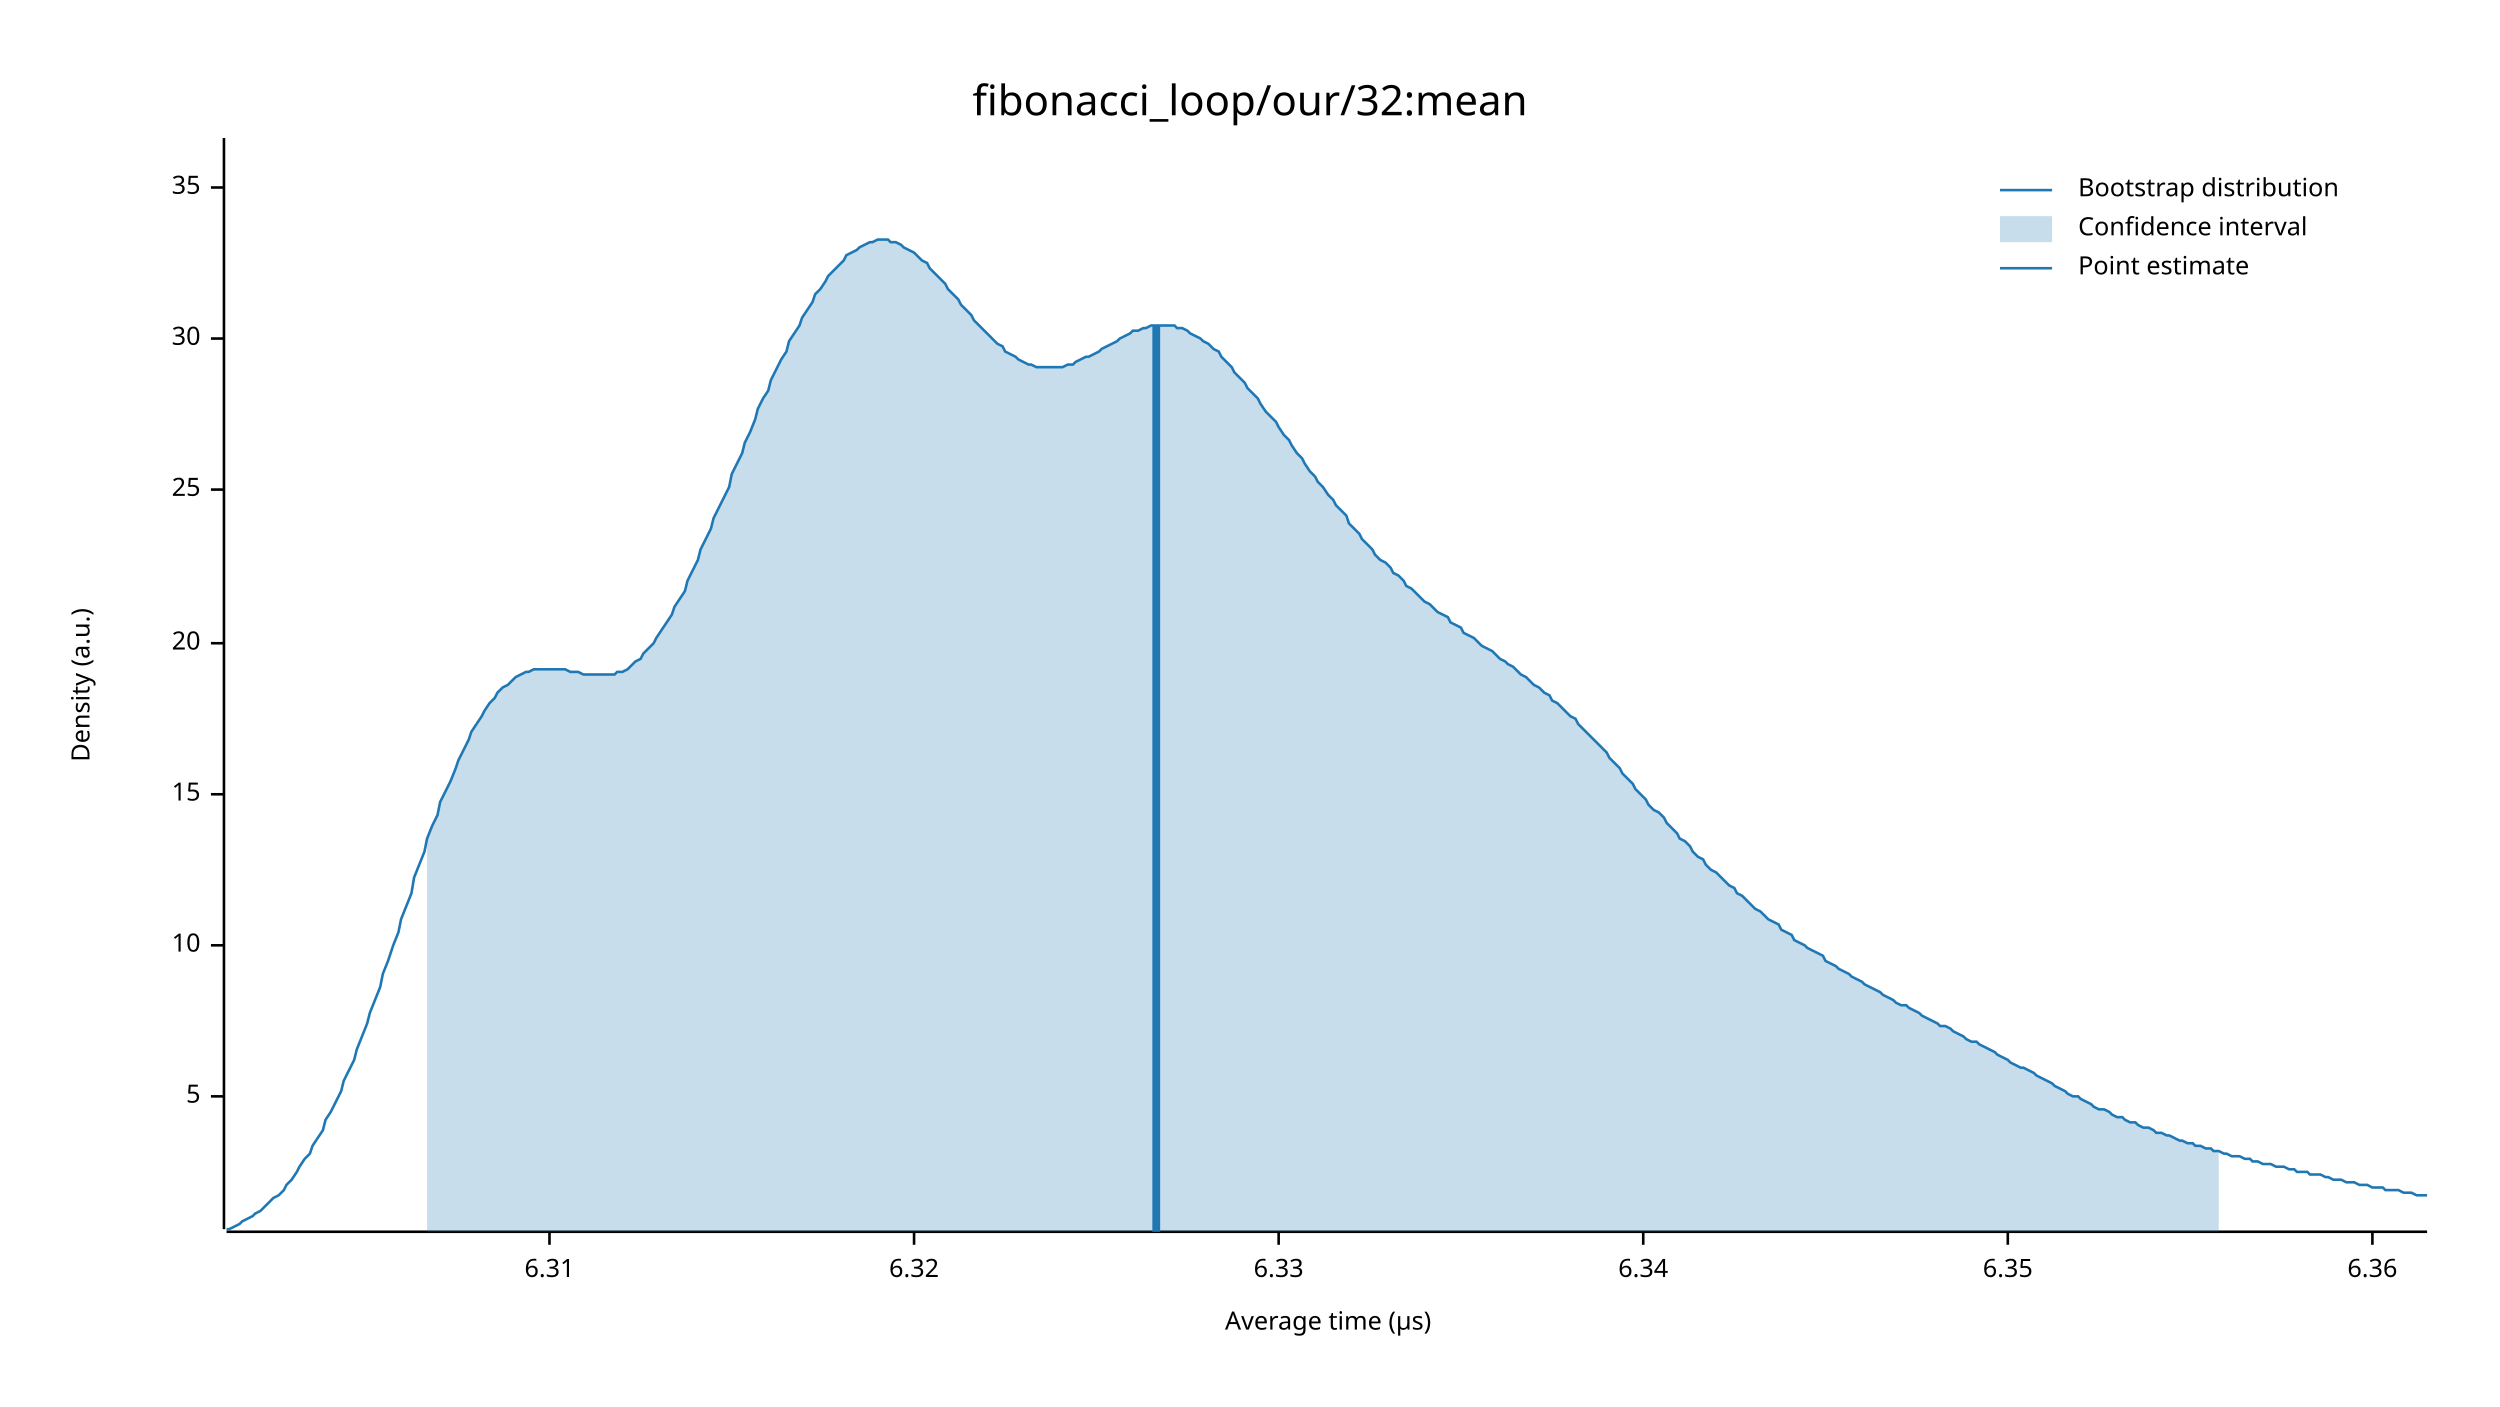
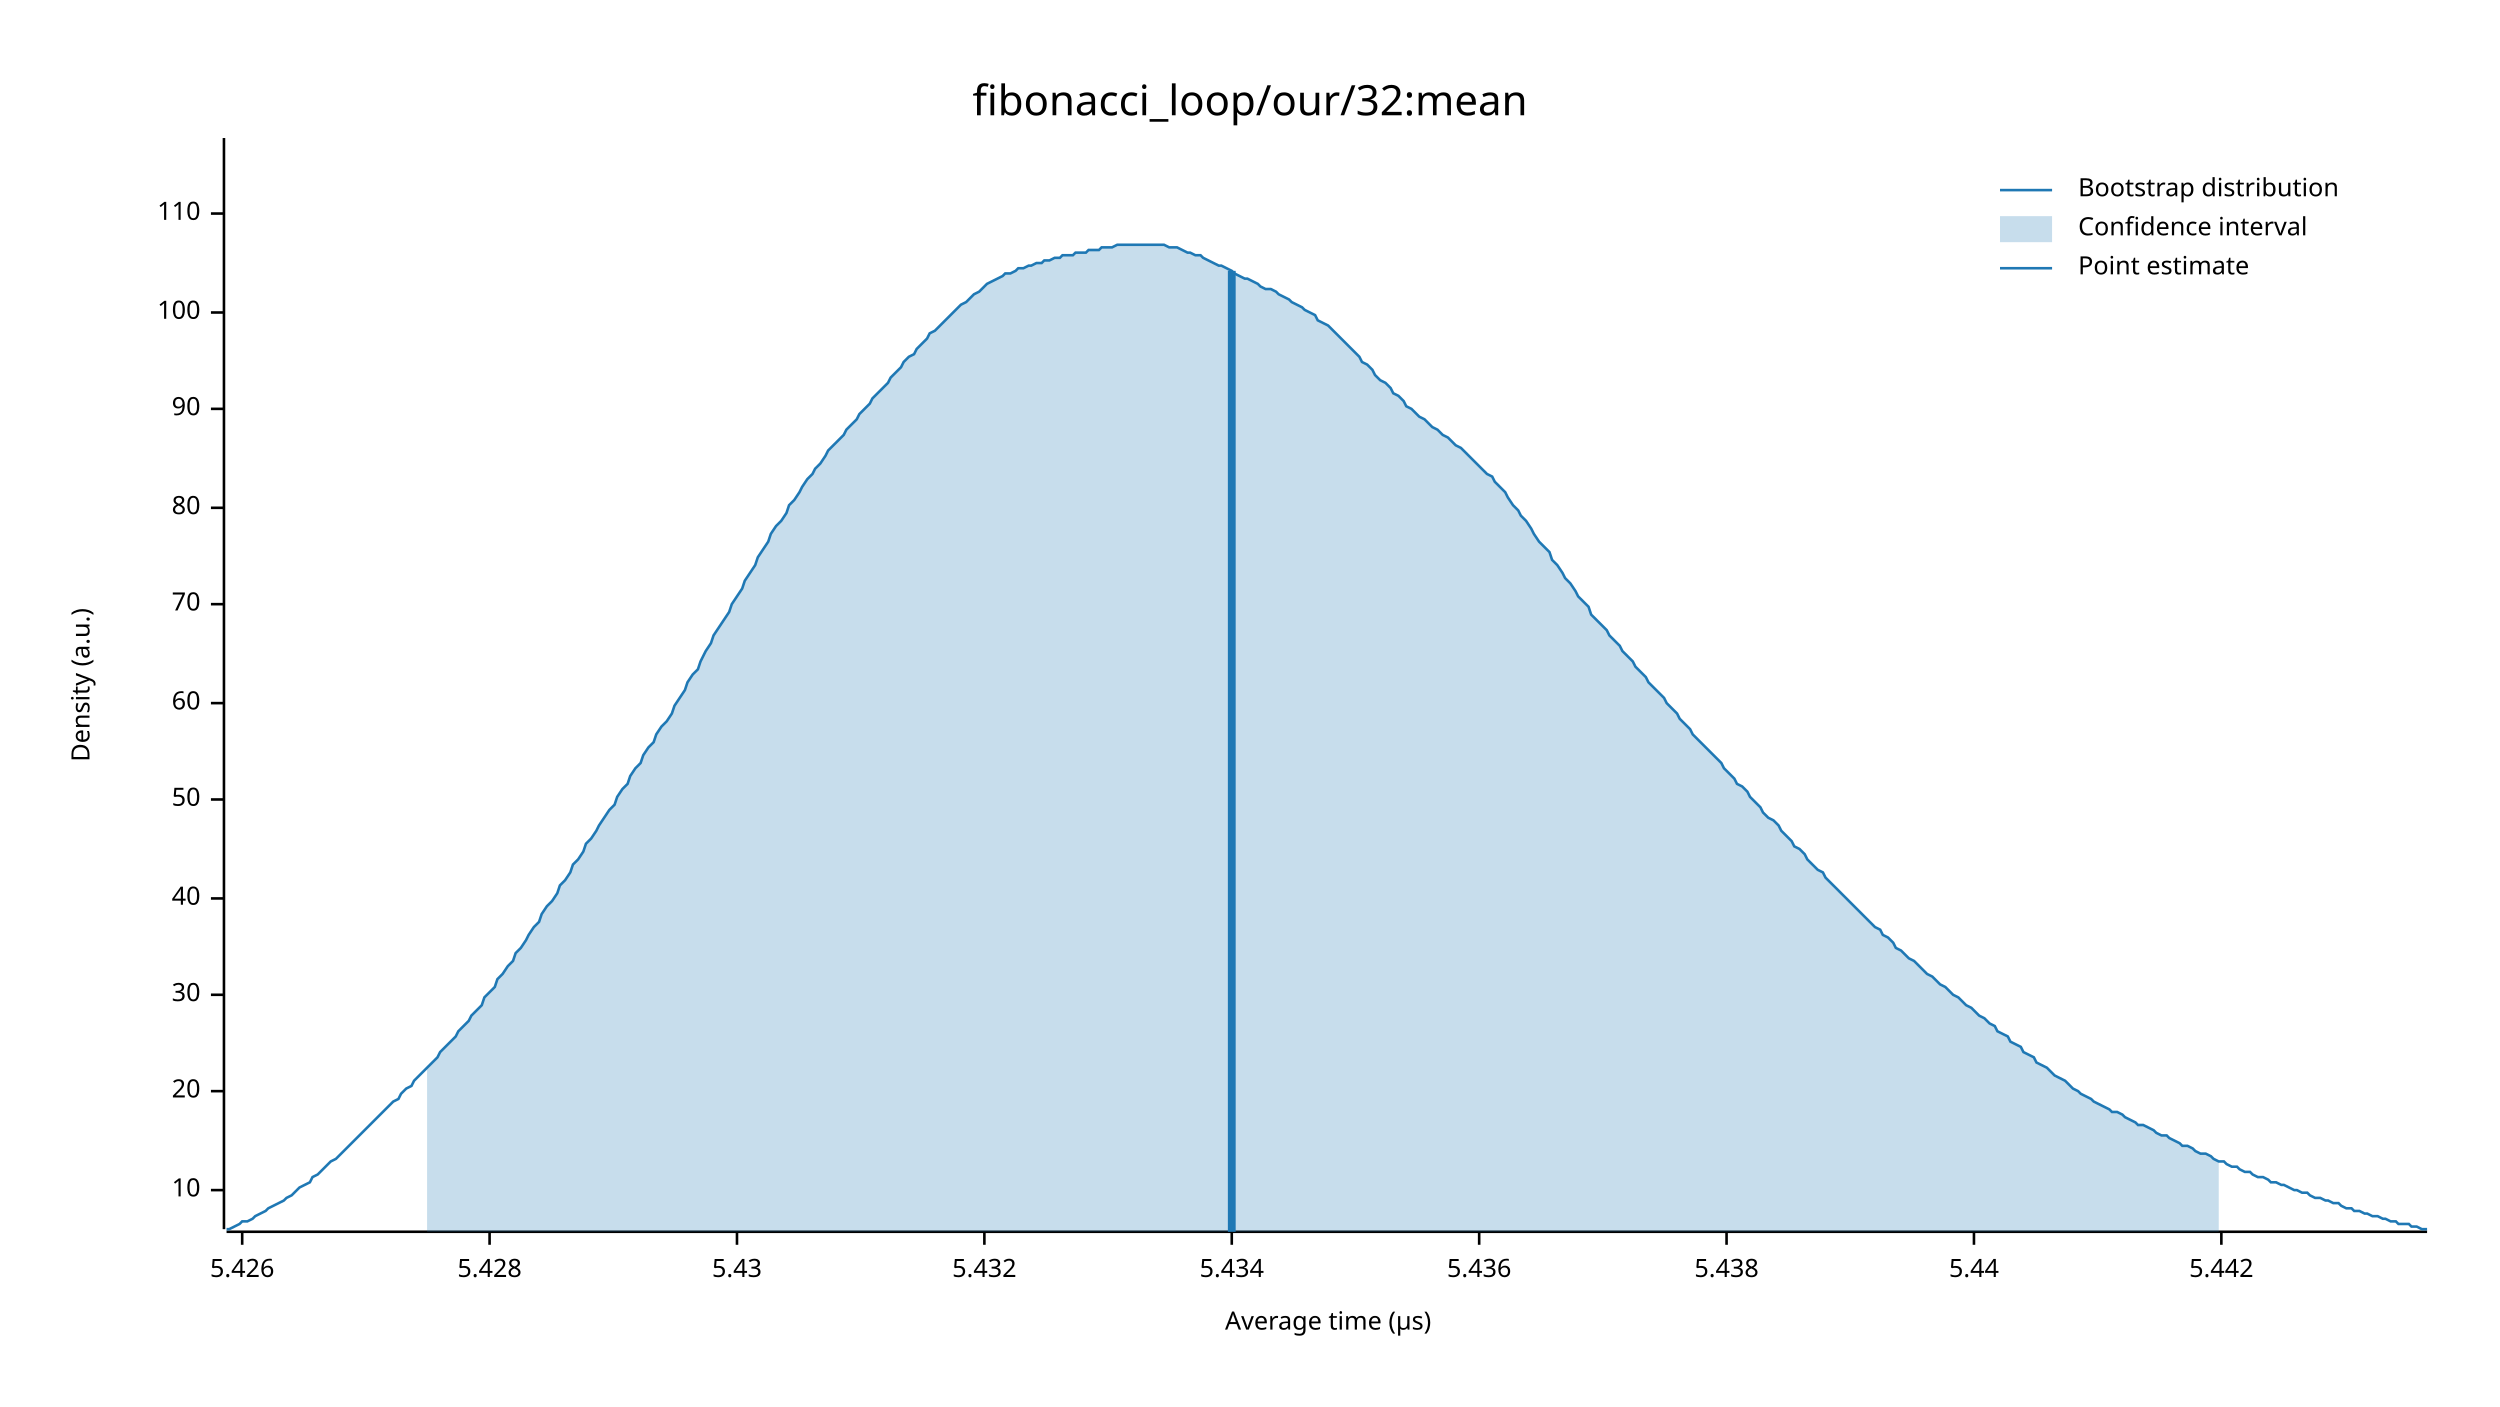
<svg xmlns="http://www.w3.org/2000/svg" width="960" height="540" viewBox="0 0 960 540">
  <text x="480" y="32" dy="0.76em" text-anchor="middle" font-family="sans-serif" font-size="16.129" opacity="1" fill="#000000">
fibonacci_loop/our/32:mean
</text>
  <text x="27" y="263" dy="0.76em" text-anchor="middle" font-family="sans-serif" font-size="9.677" opacity="1" fill="#000000" transform="rotate(270, 27, 263)">
Density (a.u.)
</text>
  <text x="510" y="513" dy="-0.5ex" text-anchor="middle" font-family="sans-serif" font-size="9.677" opacity="1" fill="#000000">
Average time (µs)
</text>
  <polyline fill="none" opacity="1" stroke="#000000" stroke-width="1" points="86,53 86,472 " />
-   <text x="77" y="421" dy="0.5ex" text-anchor="end" font-family="sans-serif" font-size="9.677" opacity="1" fill="#000000">
- 5
- </text>
-   <polyline fill="none" opacity="1" stroke="#000000" stroke-width="1" points="81,421 86,421 " />
-   <text x="77" y="363" dy="0.5ex" text-anchor="end" font-family="sans-serif" font-size="9.677" opacity="1" fill="#000000">
+   <text x="77" y="457" dy="0.5ex" text-anchor="end" font-family="sans-serif" font-size="9.677" opacity="1" fill="#000000">
10
</text>
-   <polyline fill="none" opacity="1" stroke="#000000" stroke-width="1" points="81,363 86,363 " />
-   <text x="77" y="305" dy="0.5ex" text-anchor="end" font-family="sans-serif" font-size="9.677" opacity="1" fill="#000000">
- 15
- </text>
-   <polyline fill="none" opacity="1" stroke="#000000" stroke-width="1" points="81,305 86,305 " />
-   <text x="77" y="247" dy="0.5ex" text-anchor="end" font-family="sans-serif" font-size="9.677" opacity="1" fill="#000000">
+   <polyline fill="none" opacity="1" stroke="#000000" stroke-width="1" points="81,457 86,457 " />
+   <text x="77" y="419" dy="0.5ex" text-anchor="end" font-family="sans-serif" font-size="9.677" opacity="1" fill="#000000">
20
</text>
-   <polyline fill="none" opacity="1" stroke="#000000" stroke-width="1" points="81,247 86,247 " />
-   <text x="77" y="188" dy="0.5ex" text-anchor="end" font-family="sans-serif" font-size="9.677" opacity="1" fill="#000000">
- 25
- </text>
-   <polyline fill="none" opacity="1" stroke="#000000" stroke-width="1" points="81,188 86,188 " />
-   <text x="77" y="130" dy="0.5ex" text-anchor="end" font-family="sans-serif" font-size="9.677" opacity="1" fill="#000000">
+   <polyline fill="none" opacity="1" stroke="#000000" stroke-width="1" points="81,419 86,419 " />
+   <text x="77" y="382" dy="0.5ex" text-anchor="end" font-family="sans-serif" font-size="9.677" opacity="1" fill="#000000">
30
</text>
-   <polyline fill="none" opacity="1" stroke="#000000" stroke-width="1" points="81,130 86,130 " />
-   <text x="77" y="72" dy="0.5ex" text-anchor="end" font-family="sans-serif" font-size="9.677" opacity="1" fill="#000000">
- 35
+   <polyline fill="none" opacity="1" stroke="#000000" stroke-width="1" points="81,382 86,382 " />
+   <text x="77" y="345" dy="0.5ex" text-anchor="end" font-family="sans-serif" font-size="9.677" opacity="1" fill="#000000">
+ 40
</text>
-   <polyline fill="none" opacity="1" stroke="#000000" stroke-width="1" points="81,72 86,72 " />
+   <polyline fill="none" opacity="1" stroke="#000000" stroke-width="1" points="81,345 86,345 " />
+   <text x="77" y="307" dy="0.5ex" text-anchor="end" font-family="sans-serif" font-size="9.677" opacity="1" fill="#000000">
+ 50
+ </text>
+   <polyline fill="none" opacity="1" stroke="#000000" stroke-width="1" points="81,307 86,307 " />
+   <text x="77" y="270" dy="0.5ex" text-anchor="end" font-family="sans-serif" font-size="9.677" opacity="1" fill="#000000">
+ 60
+ </text>
+   <polyline fill="none" opacity="1" stroke="#000000" stroke-width="1" points="81,270 86,270 " />
+   <text x="77" y="232" dy="0.5ex" text-anchor="end" font-family="sans-serif" font-size="9.677" opacity="1" fill="#000000">
+ 70
+ </text>
+   <polyline fill="none" opacity="1" stroke="#000000" stroke-width="1" points="81,232 86,232 " />
+   <text x="77" y="195" dy="0.5ex" text-anchor="end" font-family="sans-serif" font-size="9.677" opacity="1" fill="#000000">
+ 80
+ </text>
+   <polyline fill="none" opacity="1" stroke="#000000" stroke-width="1" points="81,195 86,195 " />
+   <text x="77" y="157" dy="0.5ex" text-anchor="end" font-family="sans-serif" font-size="9.677" opacity="1" fill="#000000">
+ 90
+ </text>
+   <polyline fill="none" opacity="1" stroke="#000000" stroke-width="1" points="81,157 86,157 " />
+   <text x="77" y="120" dy="0.5ex" text-anchor="end" font-family="sans-serif" font-size="9.677" opacity="1" fill="#000000">
+ 100
+ </text>
+   <polyline fill="none" opacity="1" stroke="#000000" stroke-width="1" points="81,120 86,120 " />
+   <text x="77" y="82" dy="0.5ex" text-anchor="end" font-family="sans-serif" font-size="9.677" opacity="1" fill="#000000">
+ 110
+ </text>
+   <polyline fill="none" opacity="1" stroke="#000000" stroke-width="1" points="81,82 86,82 " />
  <polyline fill="none" opacity="1" stroke="#000000" stroke-width="1" points="87,473 932,473 " />
-   <text x="211" y="483" dy="0.76em" text-anchor="middle" font-family="sans-serif" font-size="9.677" opacity="1" fill="#000000">
- 6.31
+   <text x="93" y="483" dy="0.76em" text-anchor="middle" font-family="sans-serif" font-size="9.677" opacity="1" fill="#000000">
+ 5.426
</text>
-   <polyline fill="none" opacity="1" stroke="#000000" stroke-width="1" points="211,473 211,478 " />
-   <text x="351" y="483" dy="0.76em" text-anchor="middle" font-family="sans-serif" font-size="9.677" opacity="1" fill="#000000">
- 6.32
+   <polyline fill="none" opacity="1" stroke="#000000" stroke-width="1" points="93,473 93,478 " />
+   <text x="188" y="483" dy="0.76em" text-anchor="middle" font-family="sans-serif" font-size="9.677" opacity="1" fill="#000000">
+ 5.428
</text>
-   <polyline fill="none" opacity="1" stroke="#000000" stroke-width="1" points="351,473 351,478 " />
-   <text x="491" y="483" dy="0.76em" text-anchor="middle" font-family="sans-serif" font-size="9.677" opacity="1" fill="#000000">
- 6.33
+   <polyline fill="none" opacity="1" stroke="#000000" stroke-width="1" points="188,473 188,478 " />
+   <text x="283" y="483" dy="0.76em" text-anchor="middle" font-family="sans-serif" font-size="9.677" opacity="1" fill="#000000">
+ 5.43
</text>
-   <polyline fill="none" opacity="1" stroke="#000000" stroke-width="1" points="491,473 491,478 " />
-   <text x="631" y="483" dy="0.76em" text-anchor="middle" font-family="sans-serif" font-size="9.677" opacity="1" fill="#000000">
- 6.34
+   <polyline fill="none" opacity="1" stroke="#000000" stroke-width="1" points="283,473 283,478 " />
+   <text x="378" y="483" dy="0.76em" text-anchor="middle" font-family="sans-serif" font-size="9.677" opacity="1" fill="#000000">
+ 5.432
</text>
-   <polyline fill="none" opacity="1" stroke="#000000" stroke-width="1" points="631,473 631,478 " />
-   <text x="771" y="483" dy="0.76em" text-anchor="middle" font-family="sans-serif" font-size="9.677" opacity="1" fill="#000000">
- 6.35
+   <polyline fill="none" opacity="1" stroke="#000000" stroke-width="1" points="378,473 378,478 " />
+   <text x="473" y="483" dy="0.76em" text-anchor="middle" font-family="sans-serif" font-size="9.677" opacity="1" fill="#000000">
+ 5.434
</text>
-   <polyline fill="none" opacity="1" stroke="#000000" stroke-width="1" points="771,473 771,478 " />
-   <text x="911" y="483" dy="0.76em" text-anchor="middle" font-family="sans-serif" font-size="9.677" opacity="1" fill="#000000">
- 6.36
+   <polyline fill="none" opacity="1" stroke="#000000" stroke-width="1" points="473,473 473,478 " />
+   <text x="568" y="483" dy="0.76em" text-anchor="middle" font-family="sans-serif" font-size="9.677" opacity="1" fill="#000000">
+ 5.436
</text>
-   <polyline fill="none" opacity="1" stroke="#000000" stroke-width="1" points="911,473 911,478 " />
-   <polyline fill="none" opacity="1" stroke="#1F78B4" stroke-width="1" points="87,472 88,472 90,471 92,470 93,469 95,468 97,467 98,466 100,465 102,463 103,462 105,460 107,459 109,457 110,455 112,453 114,450 115,448 117,445 119,443 120,440 122,437 124,434 125,430 127,427 129,423 131,419 132,415 134,411 136,407 137,403 139,398 141,393 142,389 144,384 146,379 147,374 149,369 151,363 153,358 154,353 156,348 158,343 159,337 161,332 163,327 164,322 166,317 168,313 169,308 171,304 173,300 175,295 176,292 178,288 180,284 181,281 183,278 185,275 186,273 188,270 190,268 191,266 193,264 195,263 197,261 198,260 200,259 202,258 203,258 205,257 207,257 208,257 210,257 212,257 214,257 215,257 217,257 219,258 220,258 222,258 224,259 225,259 227,259 229,259 230,259 232,259 234,259 236,259 237,258 239,258 241,257 242,256 244,254 246,253 247,251 249,249 251,247 252,245 254,242 256,239 258,236 259,233 261,230 263,227 264,223 266,219 268,215 269,211 271,207 273,203 274,199 276,195 278,191 280,187 281,182 283,178 285,174 286,170 288,166 290,161 291,157 293,153 295,150 296,146 298,142 300,138 302,135 303,131 305,128 307,125 308,122 310,119 312,116 313,113 315,111 317,108 318,106 320,104 322,102 324,100 325,98 327,97 329,96 330,95 332,94 334,93 335,93 337,92 339,92 341,92 342,93 344,93 346,94 347,95 349,96 351,97 352,98 354,100 356,101 357,103 359,105 361,107 363,109 364,111 366,113 368,115 369,117 371,119 373,121 374,123 376,125 378,127 379,128 381,130 383,132 385,133 386,135 388,136 390,137 391,138 393,139 395,140 396,140 398,141 400,141 401,141 403,141 405,141 407,141 408,141 410,140 412,140 413,139 415,138 417,137 418,137 420,136 422,135 423,134 425,133 427,132 429,131 430,130 432,129 434,128 435,127 437,127 439,126 440,126 442,125 444,125 445,125 447,125 449,125 451,125 452,126 454,126 456,127 457,128 459,129 461,130 462,131 464,132 466,134 468,135 469,137 471,139 473,141 474,143 476,145 478,147 479,149 481,151 483,153 484,155 486,158 488,160 490,162 491,164 493,167 495,169 496,171 498,174 500,176 501,178 503,181 505,183 506,185 508,187 510,190 512,192 513,194 515,196 517,198 518,201 520,203 522,205 523,207 525,209 527,211 528,213 530,215 532,216 534,218 535,220 537,221 539,223 540,225 542,226 544,228 545,229 547,231 549,232 550,233 552,235 554,236 556,237 557,239 559,240 561,241 562,243 564,244 566,245 567,246 569,248 571,249 573,250 574,251 576,253 578,254 579,255 581,256 583,258 584,259 586,260 588,262 589,263 591,264 593,266 595,267 596,269 598,270 600,272 601,273 603,275 605,276 606,278 608,280 610,282 611,283 613,285 615,287 617,289 618,291 620,293 622,295 623,297 625,299 627,301 628,303 630,305 632,307 633,309 635,311 637,312 639,314 640,316 642,318 644,320 645,322 647,323 649,325 650,327 652,329 654,330 655,332 657,334 659,335 661,337 662,338 664,340 666,341 667,343 669,344 671,346 672,347 674,349 676,350 677,351 679,353 681,354 683,355 684,357 686,358 688,359 689,361 691,362 693,363 694,364 696,365 698,366 700,367 701,369 703,370 705,371 706,372 708,373 710,374 711,375 713,376 715,377 716,378 718,379 720,380 722,381 723,382 725,383 727,384 728,385 730,386 732,386 733,387 735,388 737,389 738,390 740,391 742,392 744,393 745,394 747,394 749,395 750,396 752,397 754,398 755,399 757,400 759,400 760,401 762,402 764,403 766,404 767,405 769,406 771,407 772,408 774,409 776,410 777,410 779,411 781,412 782,413 784,414 786,415 788,416 789,417 791,418 793,419 794,420 796,421 798,421 799,422 801,423 803,424 804,425 806,426 808,426 810,427 811,428 813,429 815,429 816,430 818,431 820,431 821,432 823,433 825,433 827,434 828,435 830,435 832,436 833,436 835,437 837,438 838,438 840,439 842,439 843,440 845,440 847,441 849,441 850,442 852,442 854,443 855,443 857,444 859,444 860,444 862,445 864,445 865,446 867,446 869,447 871,447 872,447 874,448 876,448 877,448 879,449 881,449 882,450 884,450 886,450 887,451 889,451 891,451 893,452 894,452 896,453 898,453 899,453 901,454 903,454 904,454 906,455 908,455 909,455 911,456 913,456 915,456 916,457 918,457 920,457 921,457 923,458 925,458 926,458 928,459 930,459 932,459 " />
-   <polygon opacity="0.25" fill="#1F78B4" points="164,322 166,317 168,313 169,308 171,304 173,300 175,295 176,292 178,288 180,284 181,281 183,278 185,275 186,273 188,270 190,268 191,266 193,264 195,263 197,261 198,260 200,259 202,258 203,258 205,257 207,257 208,257 210,257 212,257 214,257 215,257 217,257 219,258 220,258 222,258 224,259 225,259 227,259 229,259 230,259 232,259 234,259 236,259 237,258 239,258 241,257 242,256 244,254 246,253 247,251 249,249 251,247 252,245 254,242 256,239 258,236 259,233 261,230 263,227 264,223 266,219 268,215 269,211 271,207 273,203 274,199 276,195 278,191 280,187 281,182 283,178 285,174 286,170 288,166 290,161 291,157 293,153 295,150 296,146 298,142 300,138 302,135 303,131 305,128 307,125 308,122 310,119 312,116 313,113 315,111 317,108 318,106 320,104 322,102 324,100 325,98 327,97 329,96 330,95 332,94 334,93 335,93 337,92 339,92 341,92 342,93 344,93 346,94 347,95 349,96 351,97 352,98 354,100 356,101 357,103 359,105 361,107 363,109 364,111 366,113 368,115 369,117 371,119 373,121 374,123 376,125 378,127 379,128 381,130 383,132 385,133 386,135 388,136 390,137 391,138 393,139 395,140 396,140 398,141 400,141 401,141 403,141 405,141 407,141 408,141 410,140 412,140 413,139 415,138 417,137 418,137 420,136 422,135 423,134 425,133 427,132 429,131 430,130 432,129 434,128 435,127 437,127 439,126 440,126 442,125 444,125 445,125 447,125 449,125 451,125 452,126 454,126 456,127 457,128 459,129 461,130 462,131 464,132 466,134 468,135 469,137 471,139 473,141 474,143 476,145 478,147 479,149 481,151 483,153 484,155 486,158 488,160 490,162 491,164 493,167 495,169 496,171 498,174 500,176 501,178 503,181 505,183 506,185 508,187 510,190 512,192 513,194 515,196 517,198 518,201 520,203 522,205 523,207 525,209 527,211 528,213 530,215 532,216 534,218 535,220 537,221 539,223 540,225 542,226 544,228 545,229 547,231 549,232 550,233 552,235 554,236 556,237 557,239 559,240 561,241 562,243 564,244 566,245 567,246 569,248 571,249 573,250 574,251 576,253 578,254 579,255 581,256 583,258 584,259 586,260 588,262 589,263 591,264 593,266 595,267 596,269 598,270 600,272 601,273 603,275 605,276 606,278 608,280 610,282 611,283 613,285 615,287 617,289 618,291 620,293 622,295 623,297 625,299 627,301 628,303 630,305 632,307 633,309 635,311 637,312 639,314 640,316 642,318 644,320 645,322 647,323 649,325 650,327 652,329 654,330 655,332 657,334 659,335 661,337 662,338 664,340 666,341 667,343 669,344 671,346 672,347 674,349 676,350 677,351 679,353 681,354 683,355 684,357 686,358 688,359 689,361 691,362 693,363 694,364 696,365 698,366 700,367 701,369 703,370 705,371 706,372 708,373 710,374 711,375 713,376 715,377 716,378 718,379 720,380 722,381 723,382 725,383 727,384 728,385 730,386 732,386 733,387 735,388 737,389 738,390 740,391 742,392 744,393 745,394 747,394 749,395 750,396 752,397 754,398 755,399 757,400 759,400 760,401 762,402 764,403 766,404 767,405 769,406 771,407 772,408 774,409 776,410 777,410 779,411 781,412 782,413 784,414 786,415 788,416 789,417 791,418 793,419 794,420 796,421 798,421 799,422 801,423 803,424 804,425 806,426 808,426 810,427 811,428 813,429 815,429 816,430 818,431 820,431 821,432 823,433 825,433 827,434 828,435 830,435 832,436 833,436 835,437 837,438 838,438 840,439 842,439 843,440 845,440 847,441 849,441 850,442 852,442 852,473 164,473 " />
-   <polyline fill="none" opacity="1" stroke="#1F78B4" stroke-width="3" points="444,473 444,125 " />
+   <polyline fill="none" opacity="1" stroke="#000000" stroke-width="1" points="568,473 568,478 " />
+   <text x="663" y="483" dy="0.76em" text-anchor="middle" font-family="sans-serif" font-size="9.677" opacity="1" fill="#000000">
+ 5.438
+ </text>
+   <polyline fill="none" opacity="1" stroke="#000000" stroke-width="1" points="663,473 663,478 " />
+   <text x="758" y="483" dy="0.76em" text-anchor="middle" font-family="sans-serif" font-size="9.677" opacity="1" fill="#000000">
+ 5.44
+ </text>
+   <polyline fill="none" opacity="1" stroke="#000000" stroke-width="1" points="758,473 758,478 " />
+   <text x="853" y="483" dy="0.76em" text-anchor="middle" font-family="sans-serif" font-size="9.677" opacity="1" fill="#000000">
+ 5.442
+ </text>
+   <polyline fill="none" opacity="1" stroke="#000000" stroke-width="1" points="853,473 853,478 " />
+   <polyline fill="none" opacity="1" stroke="#1F78B4" stroke-width="1" points="87,472 88,472 90,471 92,470 93,469 95,469 97,468 98,467 100,466 102,465 103,464 105,463 107,462 109,461 110,460 112,459 114,457 115,456 117,455 119,454 120,452 122,451 124,449 125,448 127,446 129,445 131,443 132,442 134,440 136,438 137,437 139,435 141,433 142,432 144,430 146,428 147,427 149,425 151,423 153,422 154,420 156,418 158,417 159,415 161,413 163,411 164,410 166,408 168,406 169,404 171,402 173,400 175,398 176,396 178,394 180,392 181,390 183,388 185,386 186,383 188,381 190,379 191,376 193,374 195,371 197,369 198,366 200,364 202,361 203,359 205,356 207,354 208,351 210,348 212,346 214,343 215,340 217,338 219,335 220,332 222,330 224,327 225,324 227,322 229,319 230,317 232,314 234,311 236,309 237,306 239,303 241,301 242,298 244,295 246,293 247,290 249,287 251,285 252,282 254,279 256,277 258,274 259,271 261,268 263,265 264,262 266,259 268,257 269,254 271,250 273,247 274,244 276,241 278,238 280,235 281,232 283,229 285,226 286,223 288,220 290,217 291,214 293,211 295,208 296,205 298,202 300,200 302,197 303,194 305,192 307,189 308,187 310,184 312,182 313,180 315,178 317,175 318,173 320,171 322,169 324,167 325,165 327,163 329,161 330,159 332,157 334,155 335,153 337,151 339,149 341,147 342,145 344,143 346,141 347,139 349,137 351,136 352,134 354,132 356,130 357,128 359,127 361,125 363,123 364,122 366,120 368,118 369,117 371,116 373,114 374,113 376,112 378,110 379,109 381,108 383,107 385,106 386,105 388,105 390,104 391,103 393,103 395,102 396,102 398,101 400,101 401,100 403,100 405,99 407,99 408,98 410,98 412,98 413,97 415,97 417,97 418,96 420,96 422,96 423,95 425,95 427,95 429,94 430,94 432,94 434,94 435,94 437,94 439,94 440,94 442,94 444,94 445,94 447,94 449,95 451,95 452,95 454,96 456,97 457,97 459,98 461,98 462,99 464,100 466,101 468,102 469,102 471,103 473,104 474,105 476,106 478,107 479,107 481,108 483,109 484,110 486,111 488,111 490,112 491,113 493,114 495,115 496,116 498,117 500,118 501,119 503,120 505,121 506,123 508,124 510,125 512,127 513,128 515,130 517,132 518,133 520,135 522,137 523,139 525,140 527,142 528,144 530,146 532,147 534,149 535,151 537,152 539,154 540,156 542,157 544,159 545,160 547,161 549,163 550,164 552,165 554,167 556,168 557,169 559,171 561,172 562,173 564,175 566,177 567,178 569,180 571,182 573,183 574,185 576,187 578,189 579,191 581,194 583,196 584,198 586,200 588,203 589,205 591,208 593,210 595,212 596,215 598,217 600,220 601,222 603,224 605,227 606,229 608,231 610,233 611,236 613,238 615,240 617,242 618,244 620,246 622,248 623,250 625,252 627,254 628,256 630,258 632,260 633,262 635,264 637,266 639,268 640,270 642,272 644,274 645,276 647,278 649,280 650,282 652,284 654,286 655,287 657,289 659,291 661,293 662,295 664,297 666,299 667,301 669,302 671,304 672,306 674,308 676,310 677,312 679,314 681,315 683,317 684,319 686,321 688,323 689,325 691,326 693,328 694,330 696,332 698,334 700,335 701,337 703,339 705,341 706,342 708,344 710,346 711,347 713,349 715,351 716,352 718,354 720,356 722,357 723,359 725,360 727,362 728,364 730,365 732,367 733,368 735,369 737,371 738,372 740,374 742,375 744,377 745,378 747,379 749,381 750,382 752,383 754,385 755,386 757,387 759,389 760,390 762,391 764,393 766,394 767,396 769,397 771,398 772,400 774,401 776,402 777,404 779,405 781,406 782,408 784,409 786,410 788,412 789,413 791,414 793,415 794,416 796,418 798,419 799,420 801,421 803,422 804,423 806,424 808,425 810,426 811,427 813,427 815,428 816,429 818,430 820,431 821,432 823,432 825,433 827,434 828,435 830,436 832,436 833,437 835,438 837,439 838,440 840,440 842,441 843,442 845,443 847,443 849,444 850,445 852,446 854,446 855,447 857,448 859,448 860,449 862,450 864,450 865,451 867,452 869,452 871,453 872,454 874,454 876,455 877,455 879,456 881,457 882,457 884,458 886,458 887,459 889,460 891,460 893,461 894,461 896,462 898,462 899,463 901,464 903,464 904,465 906,465 908,466 909,466 911,467 913,467 915,468 916,468 918,469 920,469 921,470 923,470 925,470 926,471 928,471 930,472 932,472 " />
+   <polygon opacity="0.25" fill="#1F78B4" points="164,410 166,408 168,406 169,404 171,402 173,400 175,398 176,396 178,394 180,392 181,390 183,388 185,386 186,383 188,381 190,379 191,376 193,374 195,371 197,369 198,366 200,364 202,361 203,359 205,356 207,354 208,351 210,348 212,346 214,343 215,340 217,338 219,335 220,332 222,330 224,327 225,324 227,322 229,319 230,317 232,314 234,311 236,309 237,306 239,303 241,301 242,298 244,295 246,293 247,290 249,287 251,285 252,282 254,279 256,277 258,274 259,271 261,268 263,265 264,262 266,259 268,257 269,254 271,250 273,247 274,244 276,241 278,238 280,235 281,232 283,229 285,226 286,223 288,220 290,217 291,214 293,211 295,208 296,205 298,202 300,200 302,197 303,194 305,192 307,189 308,187 310,184 312,182 313,180 315,178 317,175 318,173 320,171 322,169 324,167 325,165 327,163 329,161 330,159 332,157 334,155 335,153 337,151 339,149 341,147 342,145 344,143 346,141 347,139 349,137 351,136 352,134 354,132 356,130 357,128 359,127 361,125 363,123 364,122 366,120 368,118 369,117 371,116 373,114 374,113 376,112 378,110 379,109 381,108 383,107 385,106 386,105 388,105 390,104 391,103 393,103 395,102 396,102 398,101 400,101 401,100 403,100 405,99 407,99 408,98 410,98 412,98 413,97 415,97 417,97 418,96 420,96 422,96 423,95 425,95 427,95 429,94 430,94 432,94 434,94 435,94 437,94 439,94 440,94 442,94 444,94 445,94 447,94 449,95 451,95 452,95 454,96 456,97 457,97 459,98 461,98 462,99 464,100 466,101 468,102 469,102 471,103 473,104 474,105 476,106 478,107 479,107 481,108 483,109 484,110 486,111 488,111 490,112 491,113 493,114 495,115 496,116 498,117 500,118 501,119 503,120 505,121 506,123 508,124 510,125 512,127 513,128 515,130 517,132 518,133 520,135 522,137 523,139 525,140 527,142 528,144 530,146 532,147 534,149 535,151 537,152 539,154 540,156 542,157 544,159 545,160 547,161 549,163 550,164 552,165 554,167 556,168 557,169 559,171 561,172 562,173 564,175 566,177 567,178 569,180 571,182 573,183 574,185 576,187 578,189 579,191 581,194 583,196 584,198 586,200 588,203 589,205 591,208 593,210 595,212 596,215 598,217 600,220 601,222 603,224 605,227 606,229 608,231 610,233 611,236 613,238 615,240 617,242 618,244 620,246 622,248 623,250 625,252 627,254 628,256 630,258 632,260 633,262 635,264 637,266 639,268 640,270 642,272 644,274 645,276 647,278 649,280 650,282 652,284 654,286 655,287 657,289 659,291 661,293 662,295 664,297 666,299 667,301 669,302 671,304 672,306 674,308 676,310 677,312 679,314 681,315 683,317 684,319 686,321 688,323 689,325 691,326 693,328 694,330 696,332 698,334 700,335 701,337 703,339 705,341 706,342 708,344 710,346 711,347 713,349 715,351 716,352 718,354 720,356 722,357 723,359 725,360 727,362 728,364 730,365 732,367 733,368 735,369 737,371 738,372 740,374 742,375 744,377 745,378 747,379 749,381 750,382 752,383 754,385 755,386 757,387 759,389 760,390 762,391 764,393 766,394 767,396 769,397 771,398 772,400 774,401 776,402 777,404 779,405 781,406 782,408 784,409 786,410 788,412 789,413 791,414 793,415 794,416 796,418 798,419 799,420 801,421 803,422 804,423 806,424 808,425 810,426 811,427 813,427 815,428 816,429 818,430 820,431 821,432 823,432 825,433 827,434 828,435 830,436 832,436 833,437 835,438 837,439 838,440 840,440 842,441 843,442 845,443 847,443 849,444 850,445 852,446 852,473 164,473 " />
+   <polyline fill="none" opacity="1" stroke="#1F78B4" stroke-width="3" points="473,473 473,104 " />
  <text x="798" y="68" dy="0.76em" text-anchor="start" font-family="sans-serif" font-size="9.677" opacity="1" fill="#000000">
Bootstrap distribution
</text>
  <text x="798" y="83" dy="0.76em" text-anchor="start" font-family="sans-serif" font-size="9.677" opacity="1" fill="#000000">
Confidence interval
</text>
  <text x="798" y="98" dy="0.76em" text-anchor="start" font-family="sans-serif" font-size="9.677" opacity="1" fill="#000000">
Point estimate
</text>
  <polyline fill="none" opacity="1" stroke="#1F78B4" stroke-width="1" points="768,73 788,73 " />
  <rect x="768" y="83" width="20" height="10" opacity="0.25" fill="#1F78B4" stroke="none" />
  <polyline fill="none" opacity="1" stroke="#1F78B4" stroke-width="1" points="768,103 788,103 " />
</svg>
